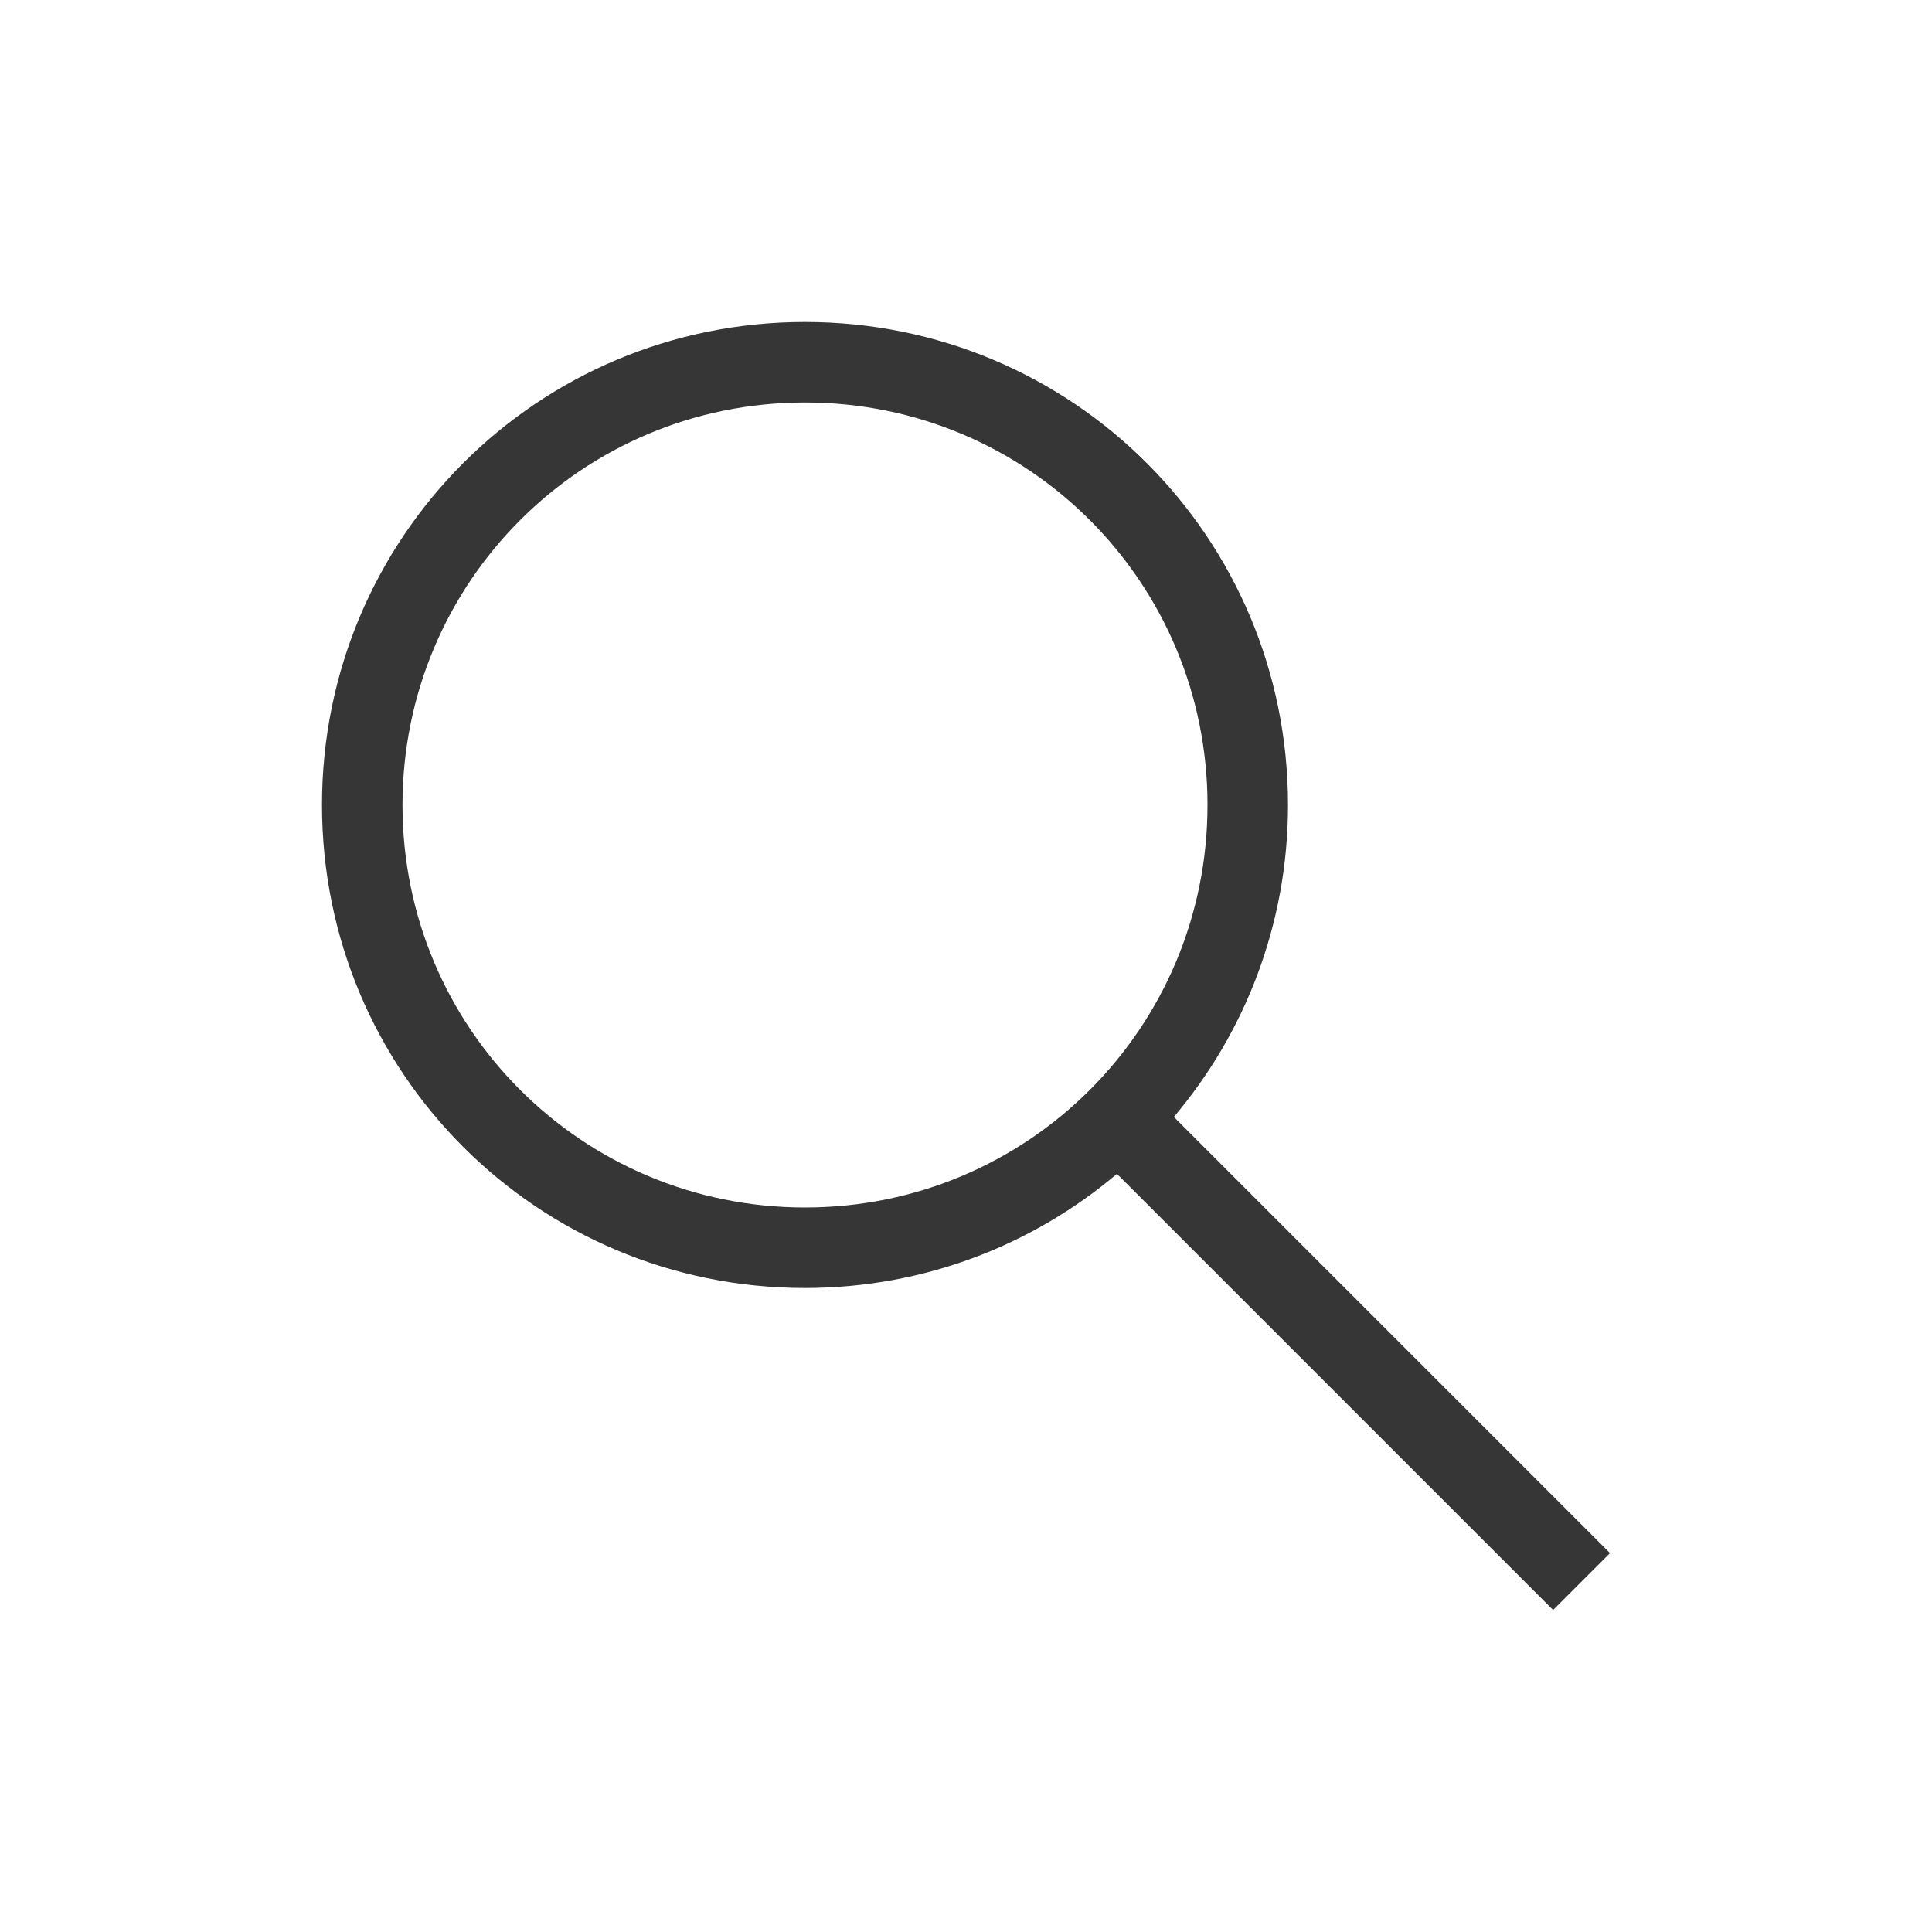
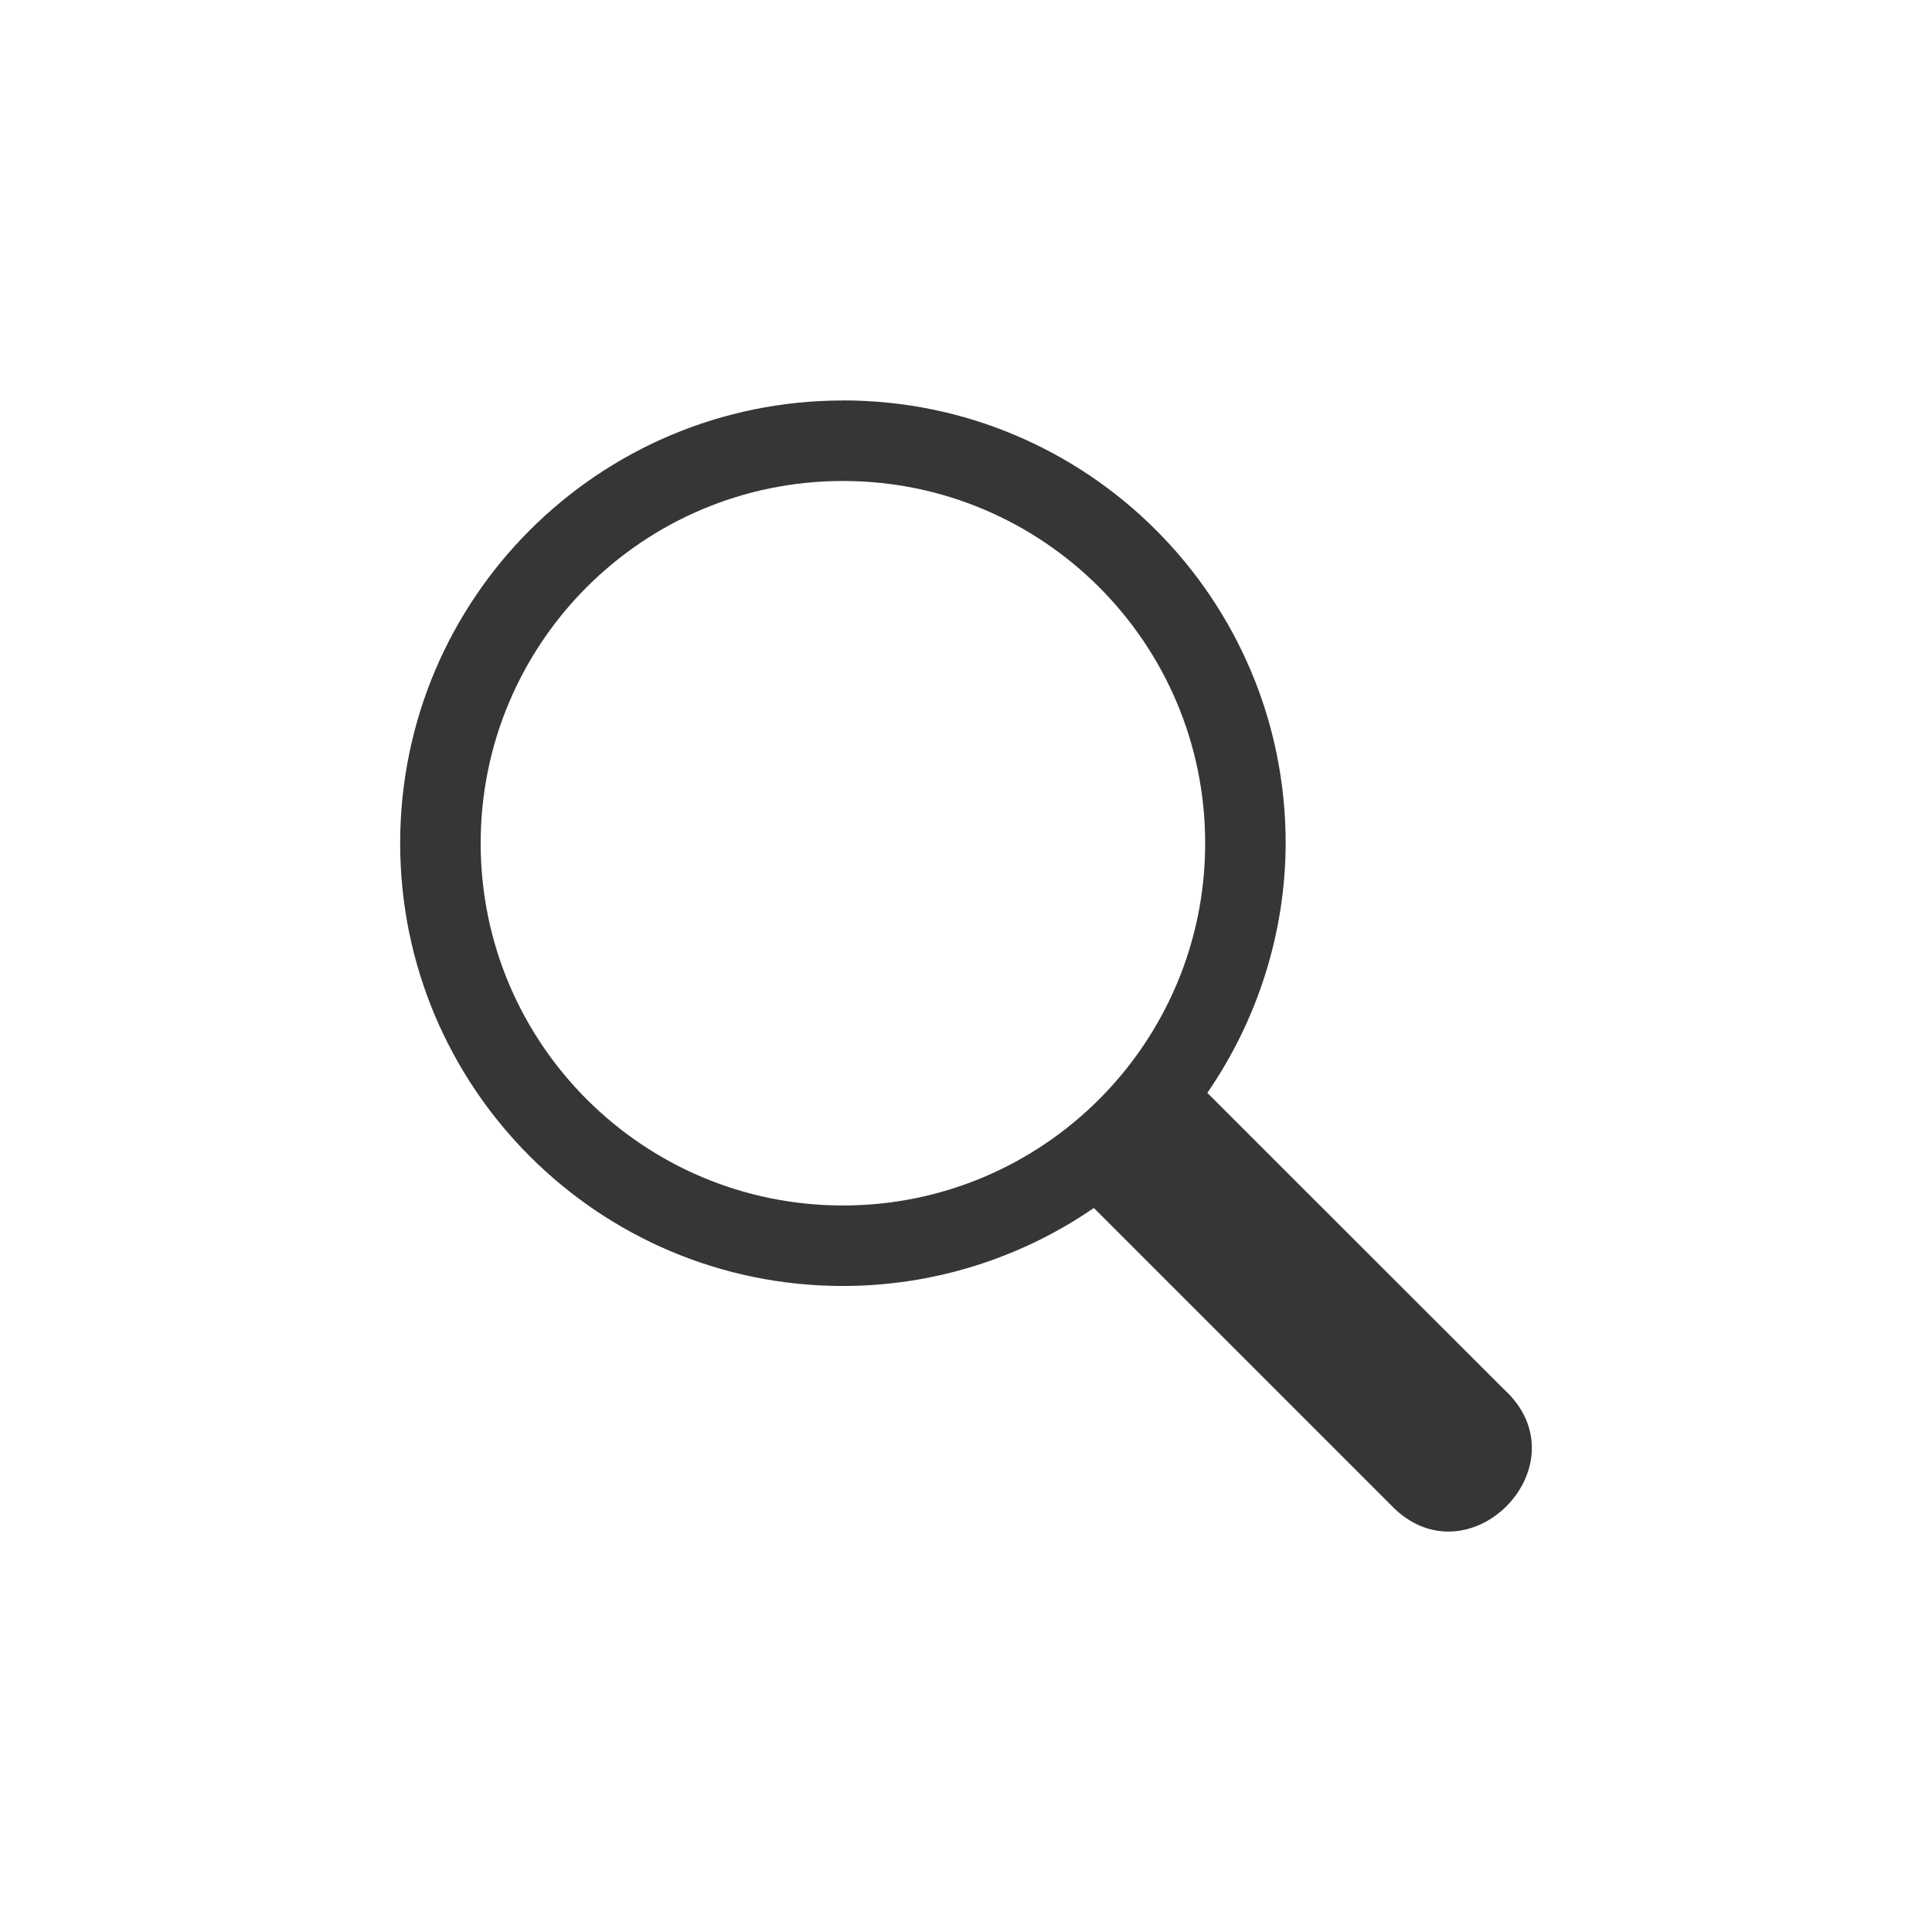
- <svg xmlns="http://www.w3.org/2000/svg" viewBox="0 0 24 24">
-   <defs id="defs3051">
-     <style type="text/css" id="current-color-scheme">
-       .ColorScheme-Text {
+ <svg xmlns="http://www.w3.org/2000/svg" version="1.1" viewBox="0 0 24 24">
+   <defs>
+     <style id="current-color-scheme" type="text/css">.ColorScheme-Text {
        color:#363636;
-       }
-       </style>
+       }</style>
  </defs>
-   <path style="fill:currentColor;fill-opacity:1;stroke:none" d="M 9 3 C 5.676 3 3 5.676 3 9 C 3 12.324 5.676 15 9 15 C 10.481 15 11.831 14.465 12.875 13.582 L 18.293 19 L 19 18.293 L 13.582 12.875 C 14.465 11.831 15 10.481 15 9 C 15 5.676 12.324 3 9 3 z M 9 4 C 11.77 4 14 6.23 14 9 C 14 11.77 11.77 14 9 14 C 6.23 14 4 11.77 4 9 C 4 6.23 6.23 4 9 4 z " class="ColorScheme-Text" transform="translate(1,1)" />
+   <path class="ColorScheme-Text" d="m10.471 4.975c-3.038 0-5.5 2.462-5.5 5.5s2.462 5.5 5.5 5.5c1.113-3e-5 2.2-0.338 3.117-0.969l3.686 3.686c0.959 1.009 2.436-0.503 1.404-1.438l-2.35-2.348-1.33-1.33c0.628-0.913 0.97-1.992 0.973-3.102 0-3.038-2.462-5.5-5.5-5.5zm0 1c2.485 0 4.5 2.015 4.5 4.5s-2.015 4.5-4.5 4.5-4.5-2.015-4.5-4.5 2.015-4.5 4.5-4.5z" fill="currentColor" />
</svg>
